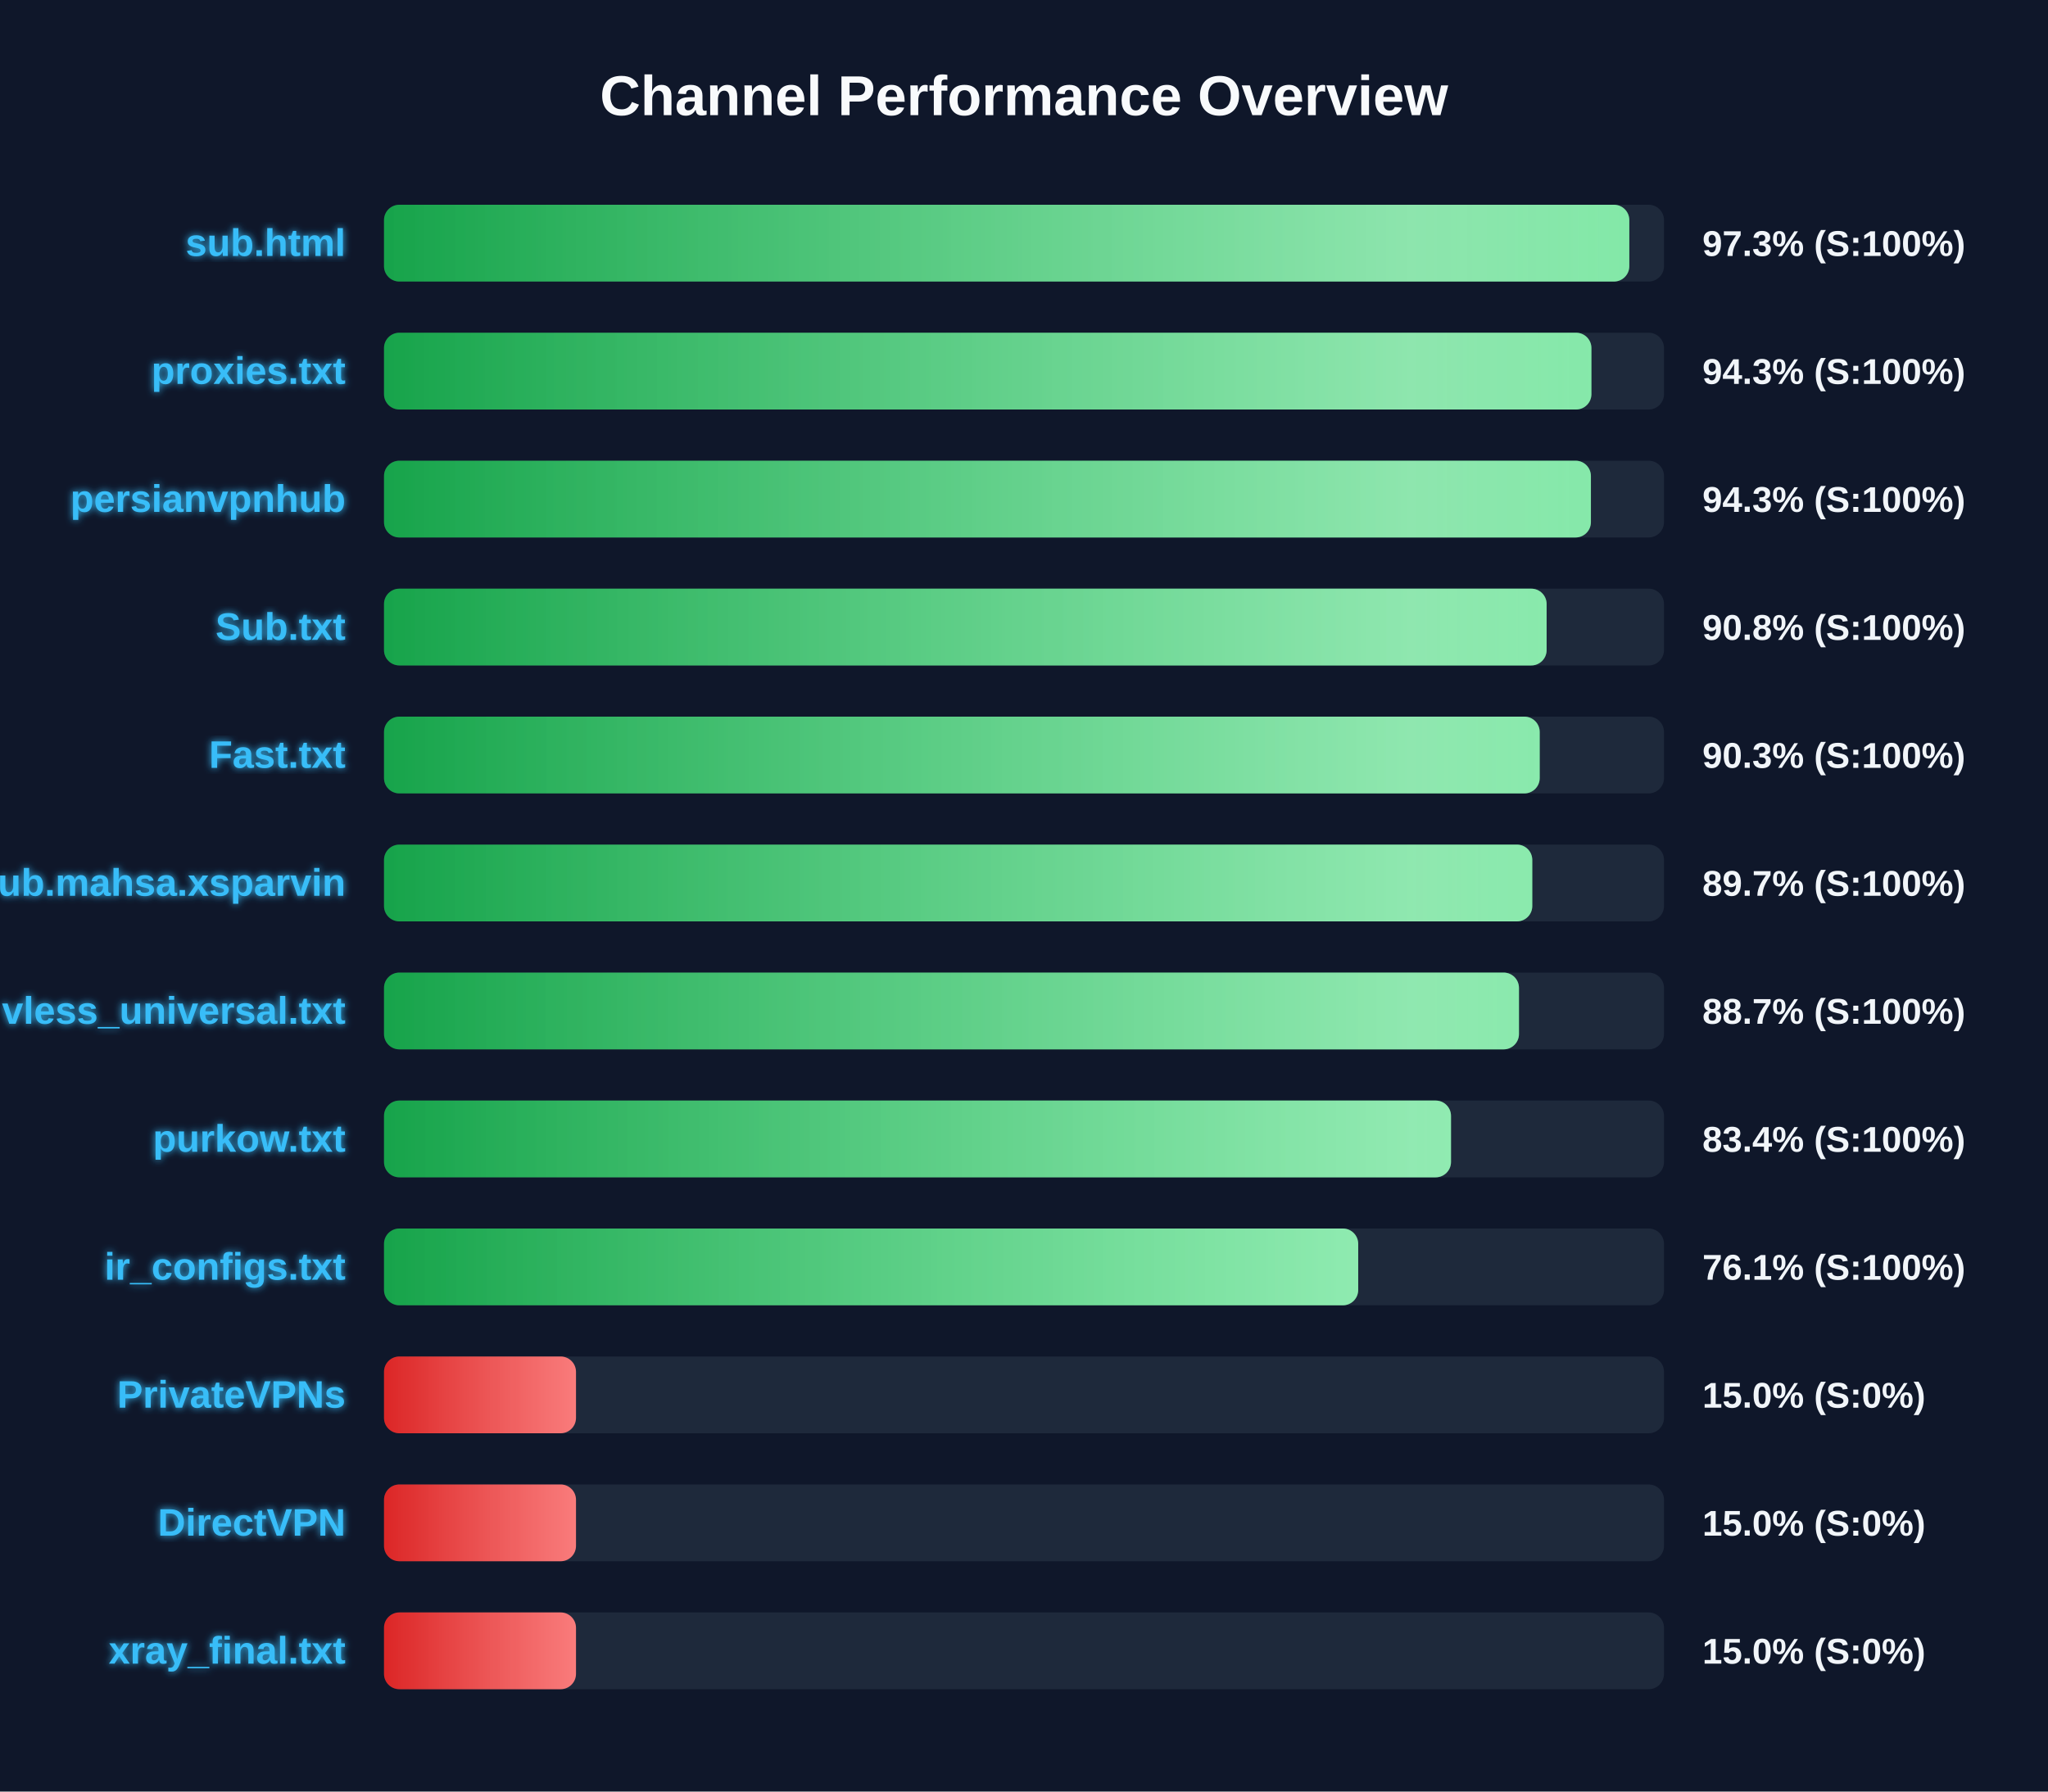
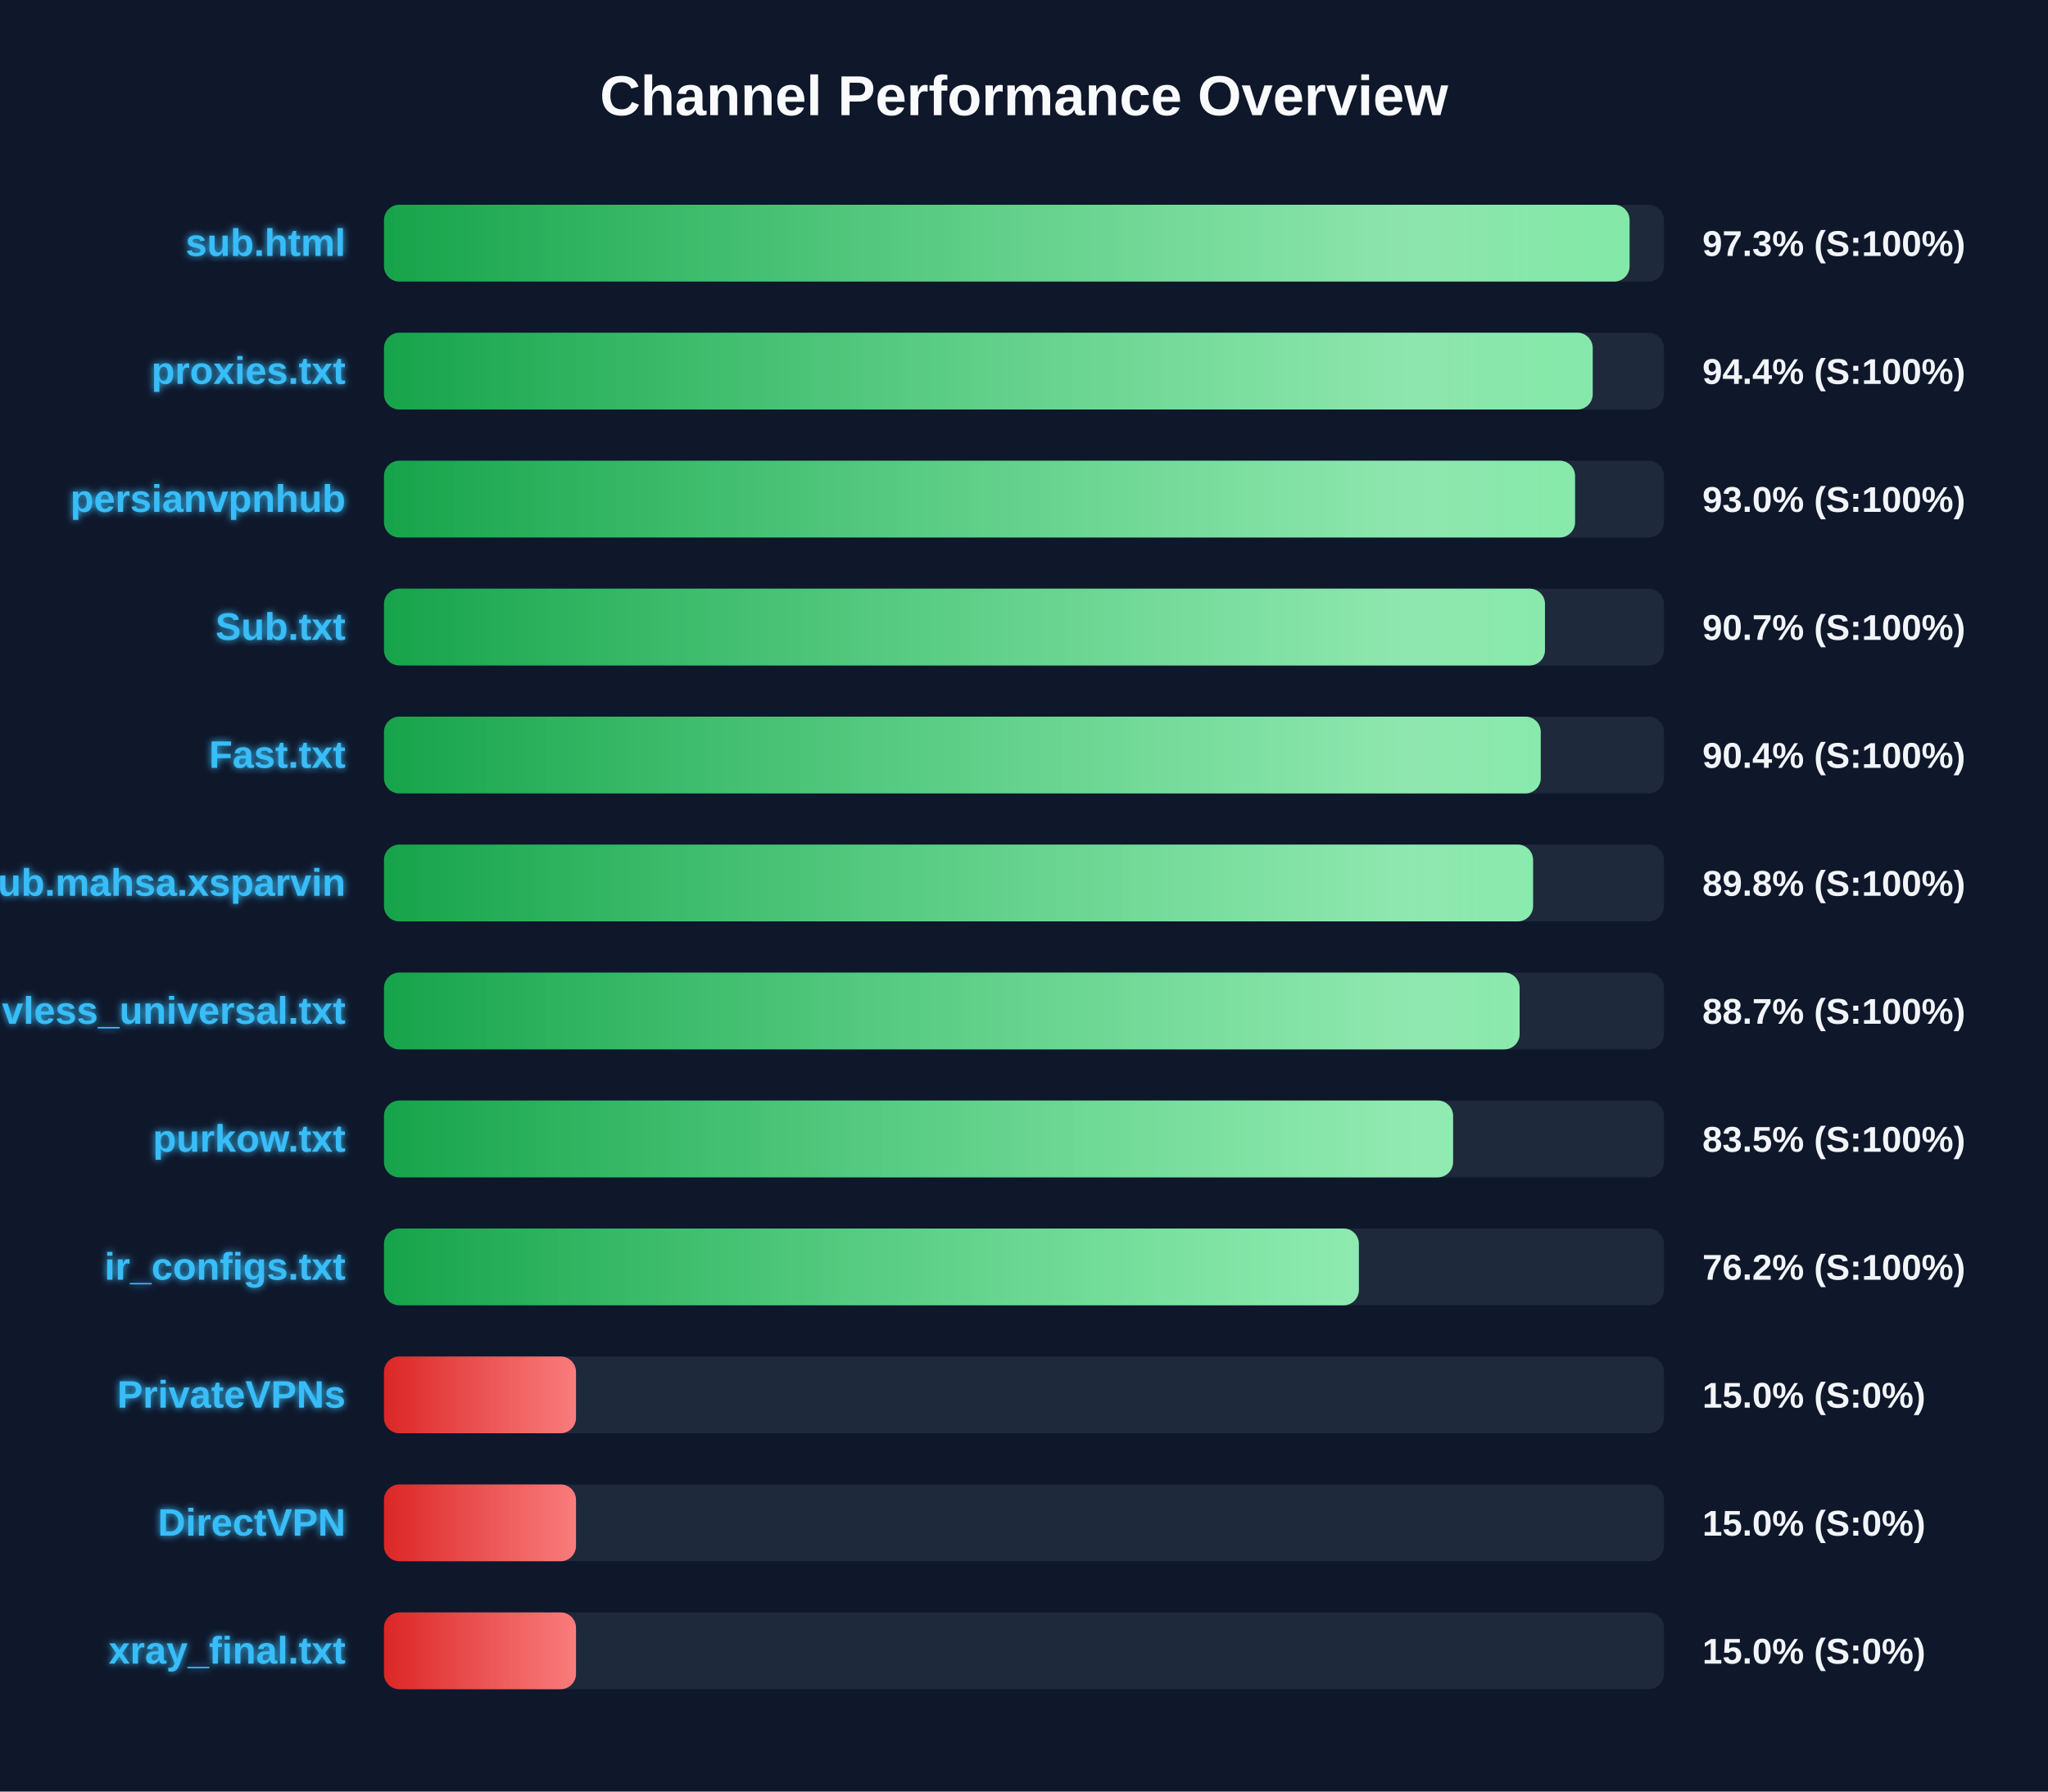
<svg xmlns="http://www.w3.org/2000/svg" width="800" height="700" version="1.1">
  <defs>
    <linearGradient id="grad-green" x1="0%" y1="0%" x2="100%" y2="0%">
      <stop offset="0%" stop-color="#16a34a" />
      <stop offset="100%" stop-color="#4ade80" />
    </linearGradient>
    <linearGradient id="grad-yellow" x1="0%" y1="0%" x2="100%" y2="0%">
      <stop offset="0%" stop-color="#ca8a04" />
      <stop offset="100%" stop-color="#fde047" />
    </linearGradient>
    <linearGradient id="grad-red" x1="0%" y1="0%" x2="100%" y2="0%">
      <stop offset="0%" stop-color="#dc2626" />
      <stop offset="100%" stop-color="#f87171" />
    </linearGradient>
    <linearGradient id="shimmer" x1="0%" y1="0%" x2="100%" y2="0%">
      <stop offset="0%" stop-color="rgba(255,255,255,0)" />
      <stop offset="50%" stop-color="rgba(255,255,255,0.4)" />
      <stop offset="100%" stop-color="rgba(255,255,255,0)" />
    </linearGradient>
    <filter id="glow" x="-20%" y="-20%" width="140%" height="140%">
      <feGaussianBlur stdDeviation="1.5" result="blur" />
      <feComposite in="SourceGraphic" in2="blur" operator="over" />
    </filter>
  </defs>
  <style>
        .bg-rect { fill: #0f172a; }
        .title { font: bold 22px 'Segoe UI', Arial, sans-serif; fill: #f8fafc; }
        .row { font: bold 15px 'Segoe UI', Arial, sans-serif; fill: #38bdf8; filter: url(#glow); }
        .score { font: bold 14px 'Segoe UI', Arial, sans-serif; fill: #f1f5f9; }
        @keyframes shimmer-anim {
            0% { transform: translateX(-100%); }
            100% { transform: translateX(200%); }
        }
        .shimmer-rect {
            animation: shimmer-anim 2.5s infinite linear;
        }
    </style>
  <rect width="100%" height="100%" class="bg-rect" />
  <text x="400" y="45" text-anchor="middle" class="title">Channel Performance Overview</text>
  <rect x="150" y="80" width="500" height="30" fill="#1e293b" rx="6" />
  <clipPath id="clip-0">
-     <rect x="150" y="80" width="486.45" height="30" rx="6" />
+     <rect x="150" y="80" width="486.55" height="30" rx="6" />
  </clipPath>
-   <rect x="150" y="80" width="486.45" height="30" fill="url(#grad-green)" rx="6" />
+   <rect x="150" y="80" width="486.55" height="30" fill="url(#grad-green)" rx="6" />
  <g clip-path="url(#clip-0)">
    <rect x="150" y="80" width="100%" height="30" fill="url(#shimmer)" class="shimmer-rect" />
  </g>
  <text x="135" y="100" text-anchor="end" class="row">sub.html</text>
  <text x="665" y="100" text-anchor="start" class="score">97.3% (S:100%)</text>
  <rect x="150" y="130" width="500" height="30" fill="#1e293b" rx="6" />
  <clipPath id="clip-1">
-     <rect x="150" y="130" width="471.65" height="30" rx="6" />
+     <rect x="150" y="130" width="472.15" height="30" rx="6" />
  </clipPath>
-   <rect x="150" y="130" width="471.65" height="30" fill="url(#grad-green)" rx="6" />
+   <rect x="150" y="130" width="472.15" height="30" fill="url(#grad-green)" rx="6" />
  <g clip-path="url(#clip-1)">
    <rect x="150" y="130" width="100%" height="30" fill="url(#shimmer)" class="shimmer-rect" />
  </g>
  <text x="135" y="150" text-anchor="end" class="row">proxies.txt</text>
-   <text x="665" y="150" text-anchor="start" class="score">94.3% (S:100%)</text>
+   <text x="665" y="150" text-anchor="start" class="score">94.4% (S:100%)</text>
  <rect x="150" y="180" width="500" height="30" fill="#1e293b" rx="6" />
  <clipPath id="clip-2">
-     <rect x="150" y="180" width="471.45" height="30" rx="6" />
+     <rect x="150" y="180" width="465.25" height="30" rx="6" />
  </clipPath>
-   <rect x="150" y="180" width="471.45" height="30" fill="url(#grad-green)" rx="6" />
+   <rect x="150" y="180" width="465.25" height="30" fill="url(#grad-green)" rx="6" />
  <g clip-path="url(#clip-2)">
    <rect x="150" y="180" width="100%" height="30" fill="url(#shimmer)" class="shimmer-rect" />
  </g>
  <text x="135" y="200" text-anchor="end" class="row">persianvpnhub</text>
-   <text x="665" y="200" text-anchor="start" class="score">94.3% (S:100%)</text>
+   <text x="665" y="200" text-anchor="start" class="score">93.0% (S:100%)</text>
  <rect x="150" y="230" width="500" height="30" fill="#1e293b" rx="6" />
  <clipPath id="clip-3">
-     <rect x="150" y="230" width="454.15" height="30" rx="6" />
+     <rect x="150" y="230" width="453.5" height="30" rx="6" />
  </clipPath>
-   <rect x="150" y="230" width="454.15" height="30" fill="url(#grad-green)" rx="6" />
+   <rect x="150" y="230" width="453.5" height="30" fill="url(#grad-green)" rx="6" />
  <g clip-path="url(#clip-3)">
    <rect x="150" y="230" width="100%" height="30" fill="url(#shimmer)" class="shimmer-rect" />
  </g>
  <text x="135" y="250" text-anchor="end" class="row">Sub.txt</text>
-   <text x="665" y="250" text-anchor="start" class="score">90.8% (S:100%)</text>
+   <text x="665" y="250" text-anchor="start" class="score">90.7% (S:100%)</text>
  <rect x="150" y="280" width="500" height="30" fill="#1e293b" rx="6" />
  <clipPath id="clip-4">
-     <rect x="150" y="280" width="451.45" height="30" rx="6" />
+     <rect x="150" y="280" width="451.85" height="30" rx="6" />
  </clipPath>
-   <rect x="150" y="280" width="451.45" height="30" fill="url(#grad-green)" rx="6" />
+   <rect x="150" y="280" width="451.85" height="30" fill="url(#grad-green)" rx="6" />
  <g clip-path="url(#clip-4)">
    <rect x="150" y="280" width="100%" height="30" fill="url(#shimmer)" class="shimmer-rect" />
  </g>
  <text x="135" y="300" text-anchor="end" class="row">Fast.txt</text>
-   <text x="665" y="300" text-anchor="start" class="score">90.3% (S:100%)</text>
+   <text x="665" y="300" text-anchor="start" class="score">90.4% (S:100%)</text>
  <rect x="150" y="330" width="500" height="30" fill="#1e293b" rx="6" />
  <clipPath id="clip-5">
-     <rect x="150" y="330" width="448.55" height="30" rx="6" />
+     <rect x="150" y="330" width="448.85" height="30" rx="6" />
  </clipPath>
-   <rect x="150" y="330" width="448.55" height="30" fill="url(#grad-green)" rx="6" />
+   <rect x="150" y="330" width="448.85" height="30" fill="url(#grad-green)" rx="6" />
  <g clip-path="url(#clip-5)">
    <rect x="150" y="330" width="100%" height="30" fill="url(#shimmer)" class="shimmer-rect" />
  </g>
  <text x="135" y="350" text-anchor="end" class="row">Sub.mahsa.xsparvin</text>
-   <text x="665" y="350" text-anchor="start" class="score">89.7% (S:100%)</text>
+   <text x="665" y="350" text-anchor="start" class="score">89.8% (S:100%)</text>
  <rect x="150" y="380" width="500" height="30" fill="#1e293b" rx="6" />
  <clipPath id="clip-6">
-     <rect x="150" y="380" width="443.35" height="30" rx="6" />
+     <rect x="150" y="380" width="443.6" height="30" rx="6" />
  </clipPath>
-   <rect x="150" y="380" width="443.35" height="30" fill="url(#grad-green)" rx="6" />
+   <rect x="150" y="380" width="443.6" height="30" fill="url(#grad-green)" rx="6" />
  <g clip-path="url(#clip-6)">
    <rect x="150" y="380" width="100%" height="30" fill="url(#shimmer)" class="shimmer-rect" />
  </g>
  <text x="135" y="400" text-anchor="end" class="row">vless_universal.txt</text>
  <text x="665" y="400" text-anchor="start" class="score">88.7% (S:100%)</text>
  <rect x="150" y="430" width="500" height="30" fill="#1e293b" rx="6" />
  <clipPath id="clip-7">
-     <rect x="150" y="430" width="416.8" height="30" rx="6" />
+     <rect x="150" y="430" width="417.6" height="30" rx="6" />
  </clipPath>
-   <rect x="150" y="430" width="416.8" height="30" fill="url(#grad-green)" rx="6" />
+   <rect x="150" y="430" width="417.6" height="30" fill="url(#grad-green)" rx="6" />
  <g clip-path="url(#clip-7)">
    <rect x="150" y="430" width="100%" height="30" fill="url(#shimmer)" class="shimmer-rect" />
  </g>
  <text x="135" y="450" text-anchor="end" class="row">purkow.txt</text>
-   <text x="665" y="450" text-anchor="start" class="score">83.4% (S:100%)</text>
+   <text x="665" y="450" text-anchor="start" class="score">83.5% (S:100%)</text>
  <rect x="150" y="480" width="500" height="30" fill="#1e293b" rx="6" />
  <clipPath id="clip-8">
-     <rect x="150" y="480" width="380.55" height="30" rx="6" />
+     <rect x="150" y="480" width="380.8" height="30" rx="6" />
  </clipPath>
-   <rect x="150" y="480" width="380.55" height="30" fill="url(#grad-green)" rx="6" />
+   <rect x="150" y="480" width="380.8" height="30" fill="url(#grad-green)" rx="6" />
  <g clip-path="url(#clip-8)">
    <rect x="150" y="480" width="100%" height="30" fill="url(#shimmer)" class="shimmer-rect" />
  </g>
  <text x="135" y="500" text-anchor="end" class="row">ir_configs.txt</text>
-   <text x="665" y="500" text-anchor="start" class="score">76.1% (S:100%)</text>
+   <text x="665" y="500" text-anchor="start" class="score">76.2% (S:100%)</text>
  <rect x="150" y="530" width="500" height="30" fill="#1e293b" rx="6" />
  <clipPath id="clip-9">
    <rect x="150" y="530" width="75.0" height="30" rx="6" />
  </clipPath>
  <rect x="150" y="530" width="75.0" height="30" fill="url(#grad-red)" rx="6" />
  <g clip-path="url(#clip-9)">
    <rect x="150" y="530" width="100%" height="30" fill="url(#shimmer)" class="shimmer-rect" />
  </g>
  <text x="135" y="550" text-anchor="end" class="row">PrivateVPNs</text>
  <text x="665" y="550" text-anchor="start" class="score">15.0% (S:0%)</text>
  <rect x="150" y="580" width="500" height="30" fill="#1e293b" rx="6" />
  <clipPath id="clip-10">
    <rect x="150" y="580" width="75.0" height="30" rx="6" />
  </clipPath>
  <rect x="150" y="580" width="75.0" height="30" fill="url(#grad-red)" rx="6" />
  <g clip-path="url(#clip-10)">
    <rect x="150" y="580" width="100%" height="30" fill="url(#shimmer)" class="shimmer-rect" />
  </g>
  <text x="135" y="600" text-anchor="end" class="row">DirectVPN</text>
  <text x="665" y="600" text-anchor="start" class="score">15.0% (S:0%)</text>
  <rect x="150" y="630" width="500" height="30" fill="#1e293b" rx="6" />
  <clipPath id="clip-11">
    <rect x="150" y="630" width="75.0" height="30" rx="6" />
  </clipPath>
  <rect x="150" y="630" width="75.0" height="30" fill="url(#grad-red)" rx="6" />
  <g clip-path="url(#clip-11)">
    <rect x="150" y="630" width="100%" height="30" fill="url(#shimmer)" class="shimmer-rect" />
  </g>
  <text x="135" y="650" text-anchor="end" class="row">xray_final.txt</text>
  <text x="665" y="650" text-anchor="start" class="score">15.0% (S:0%)</text>
</svg>
